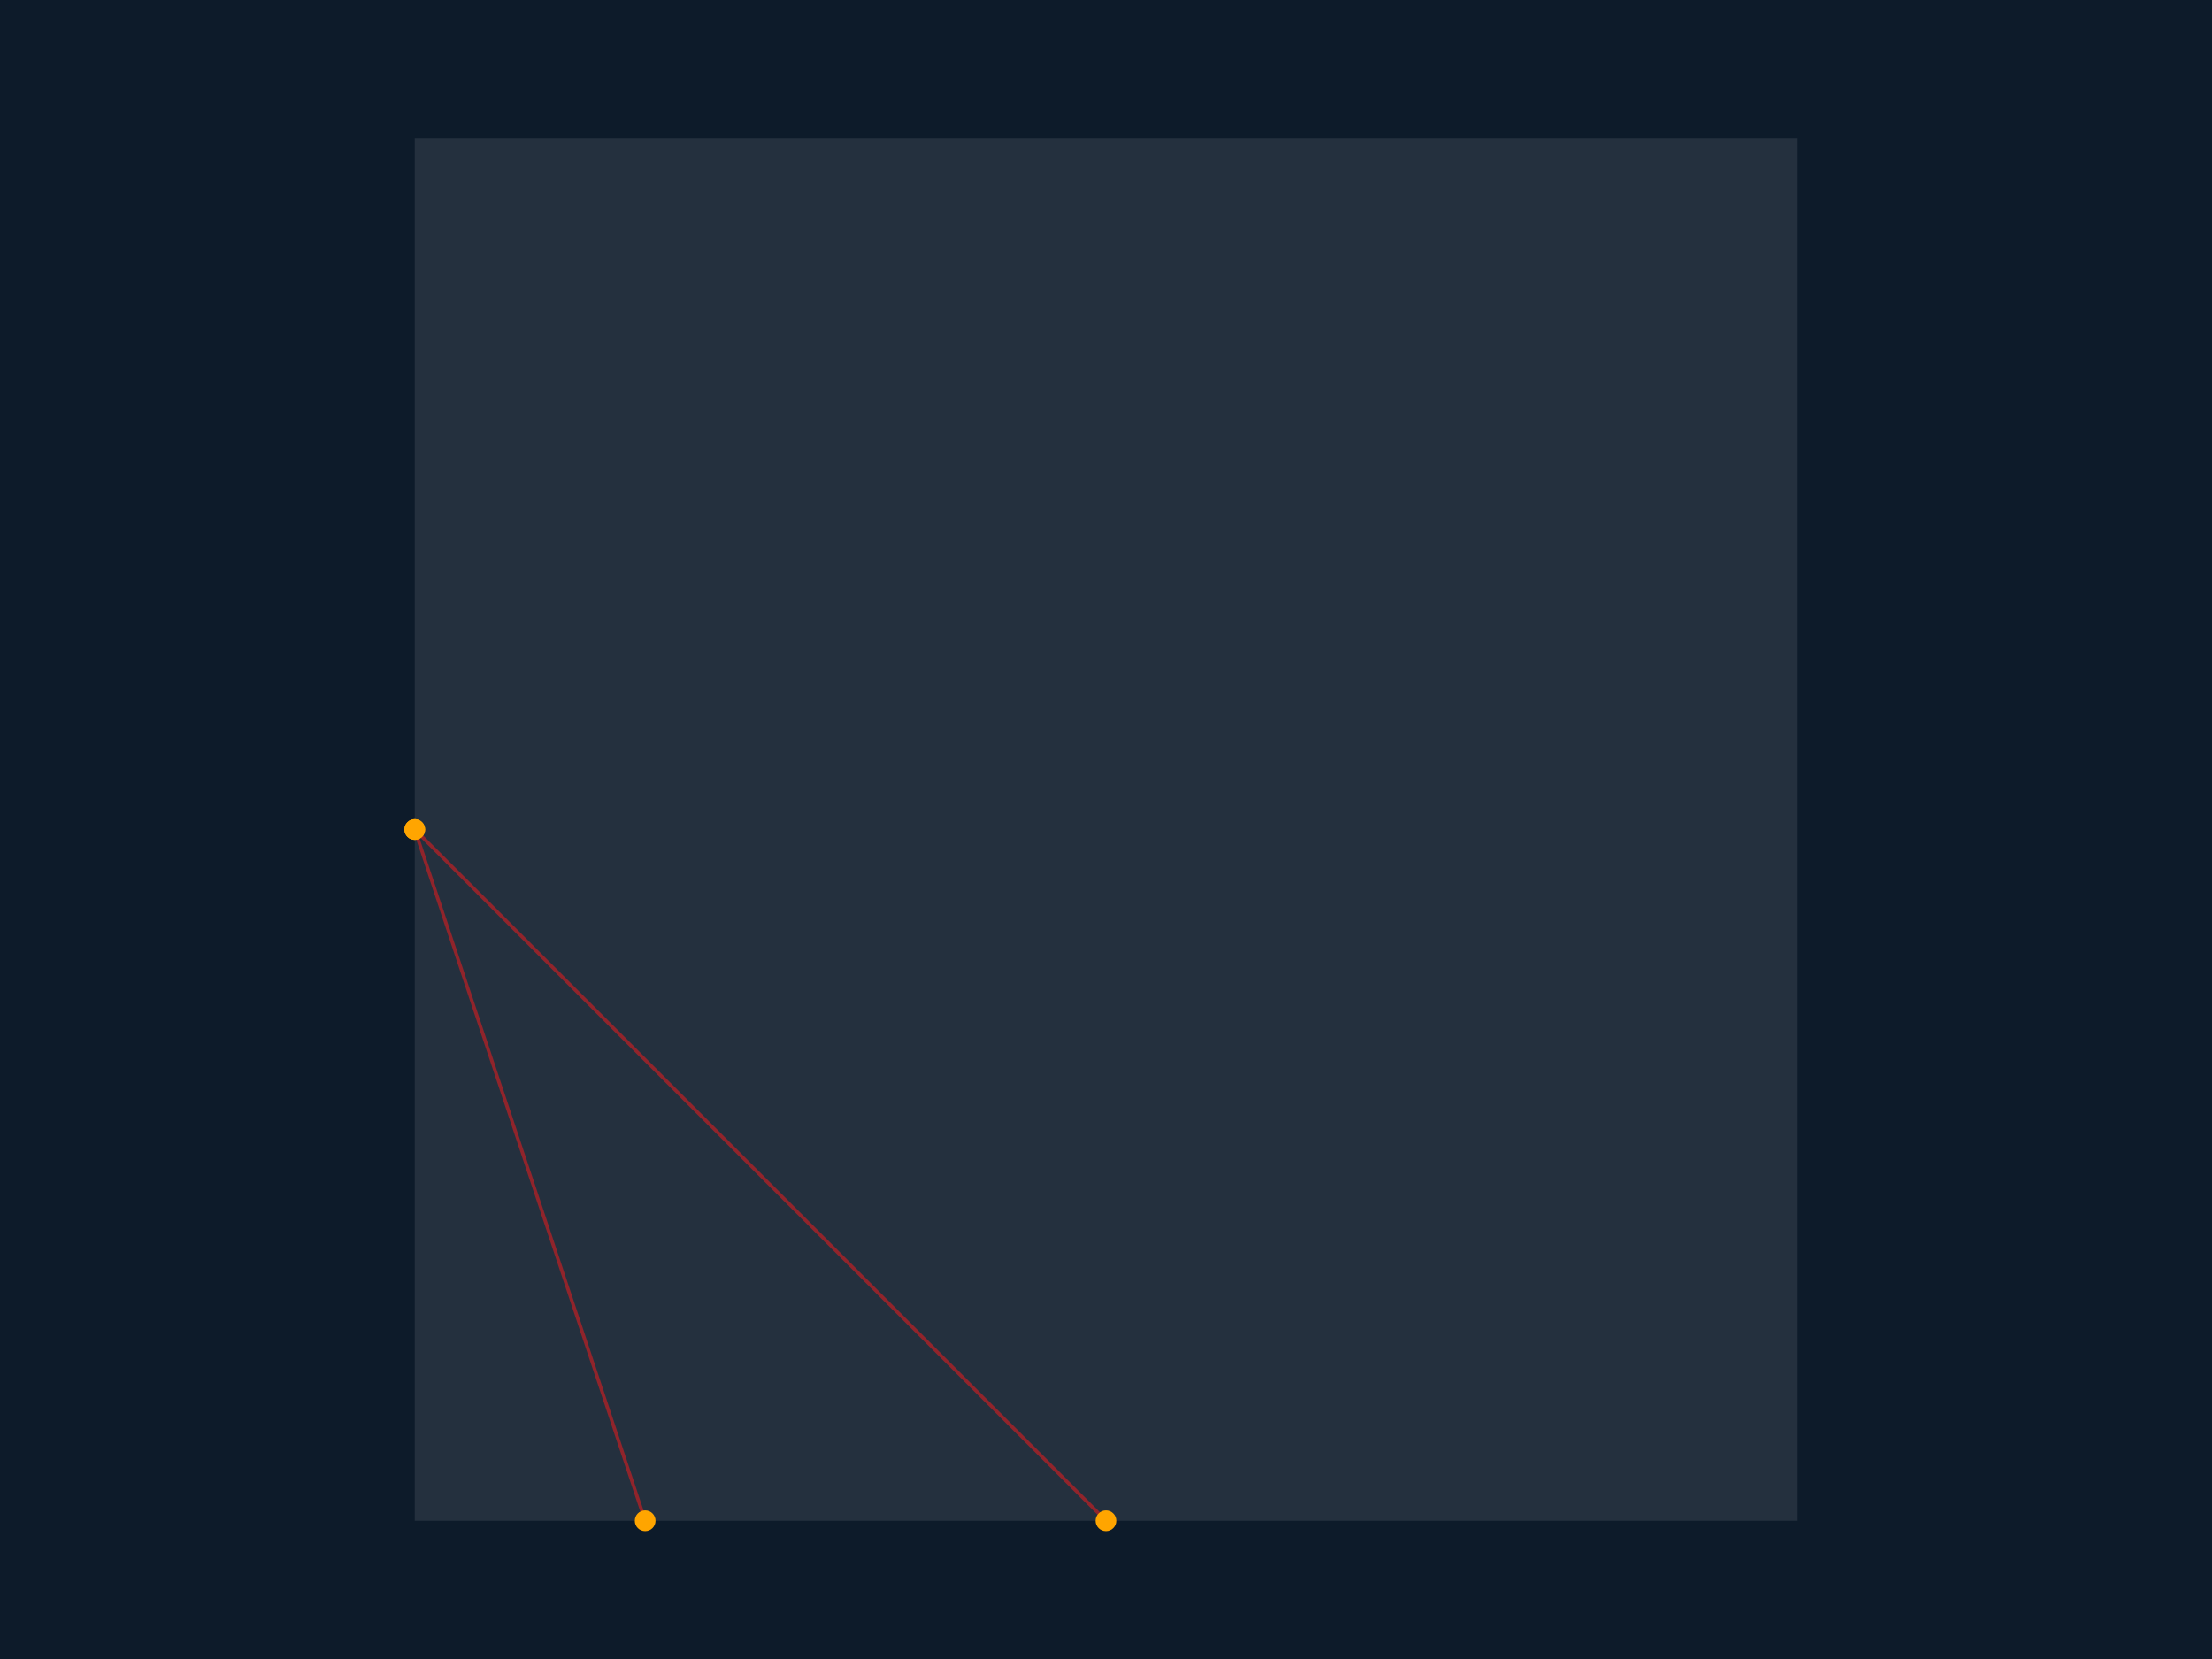
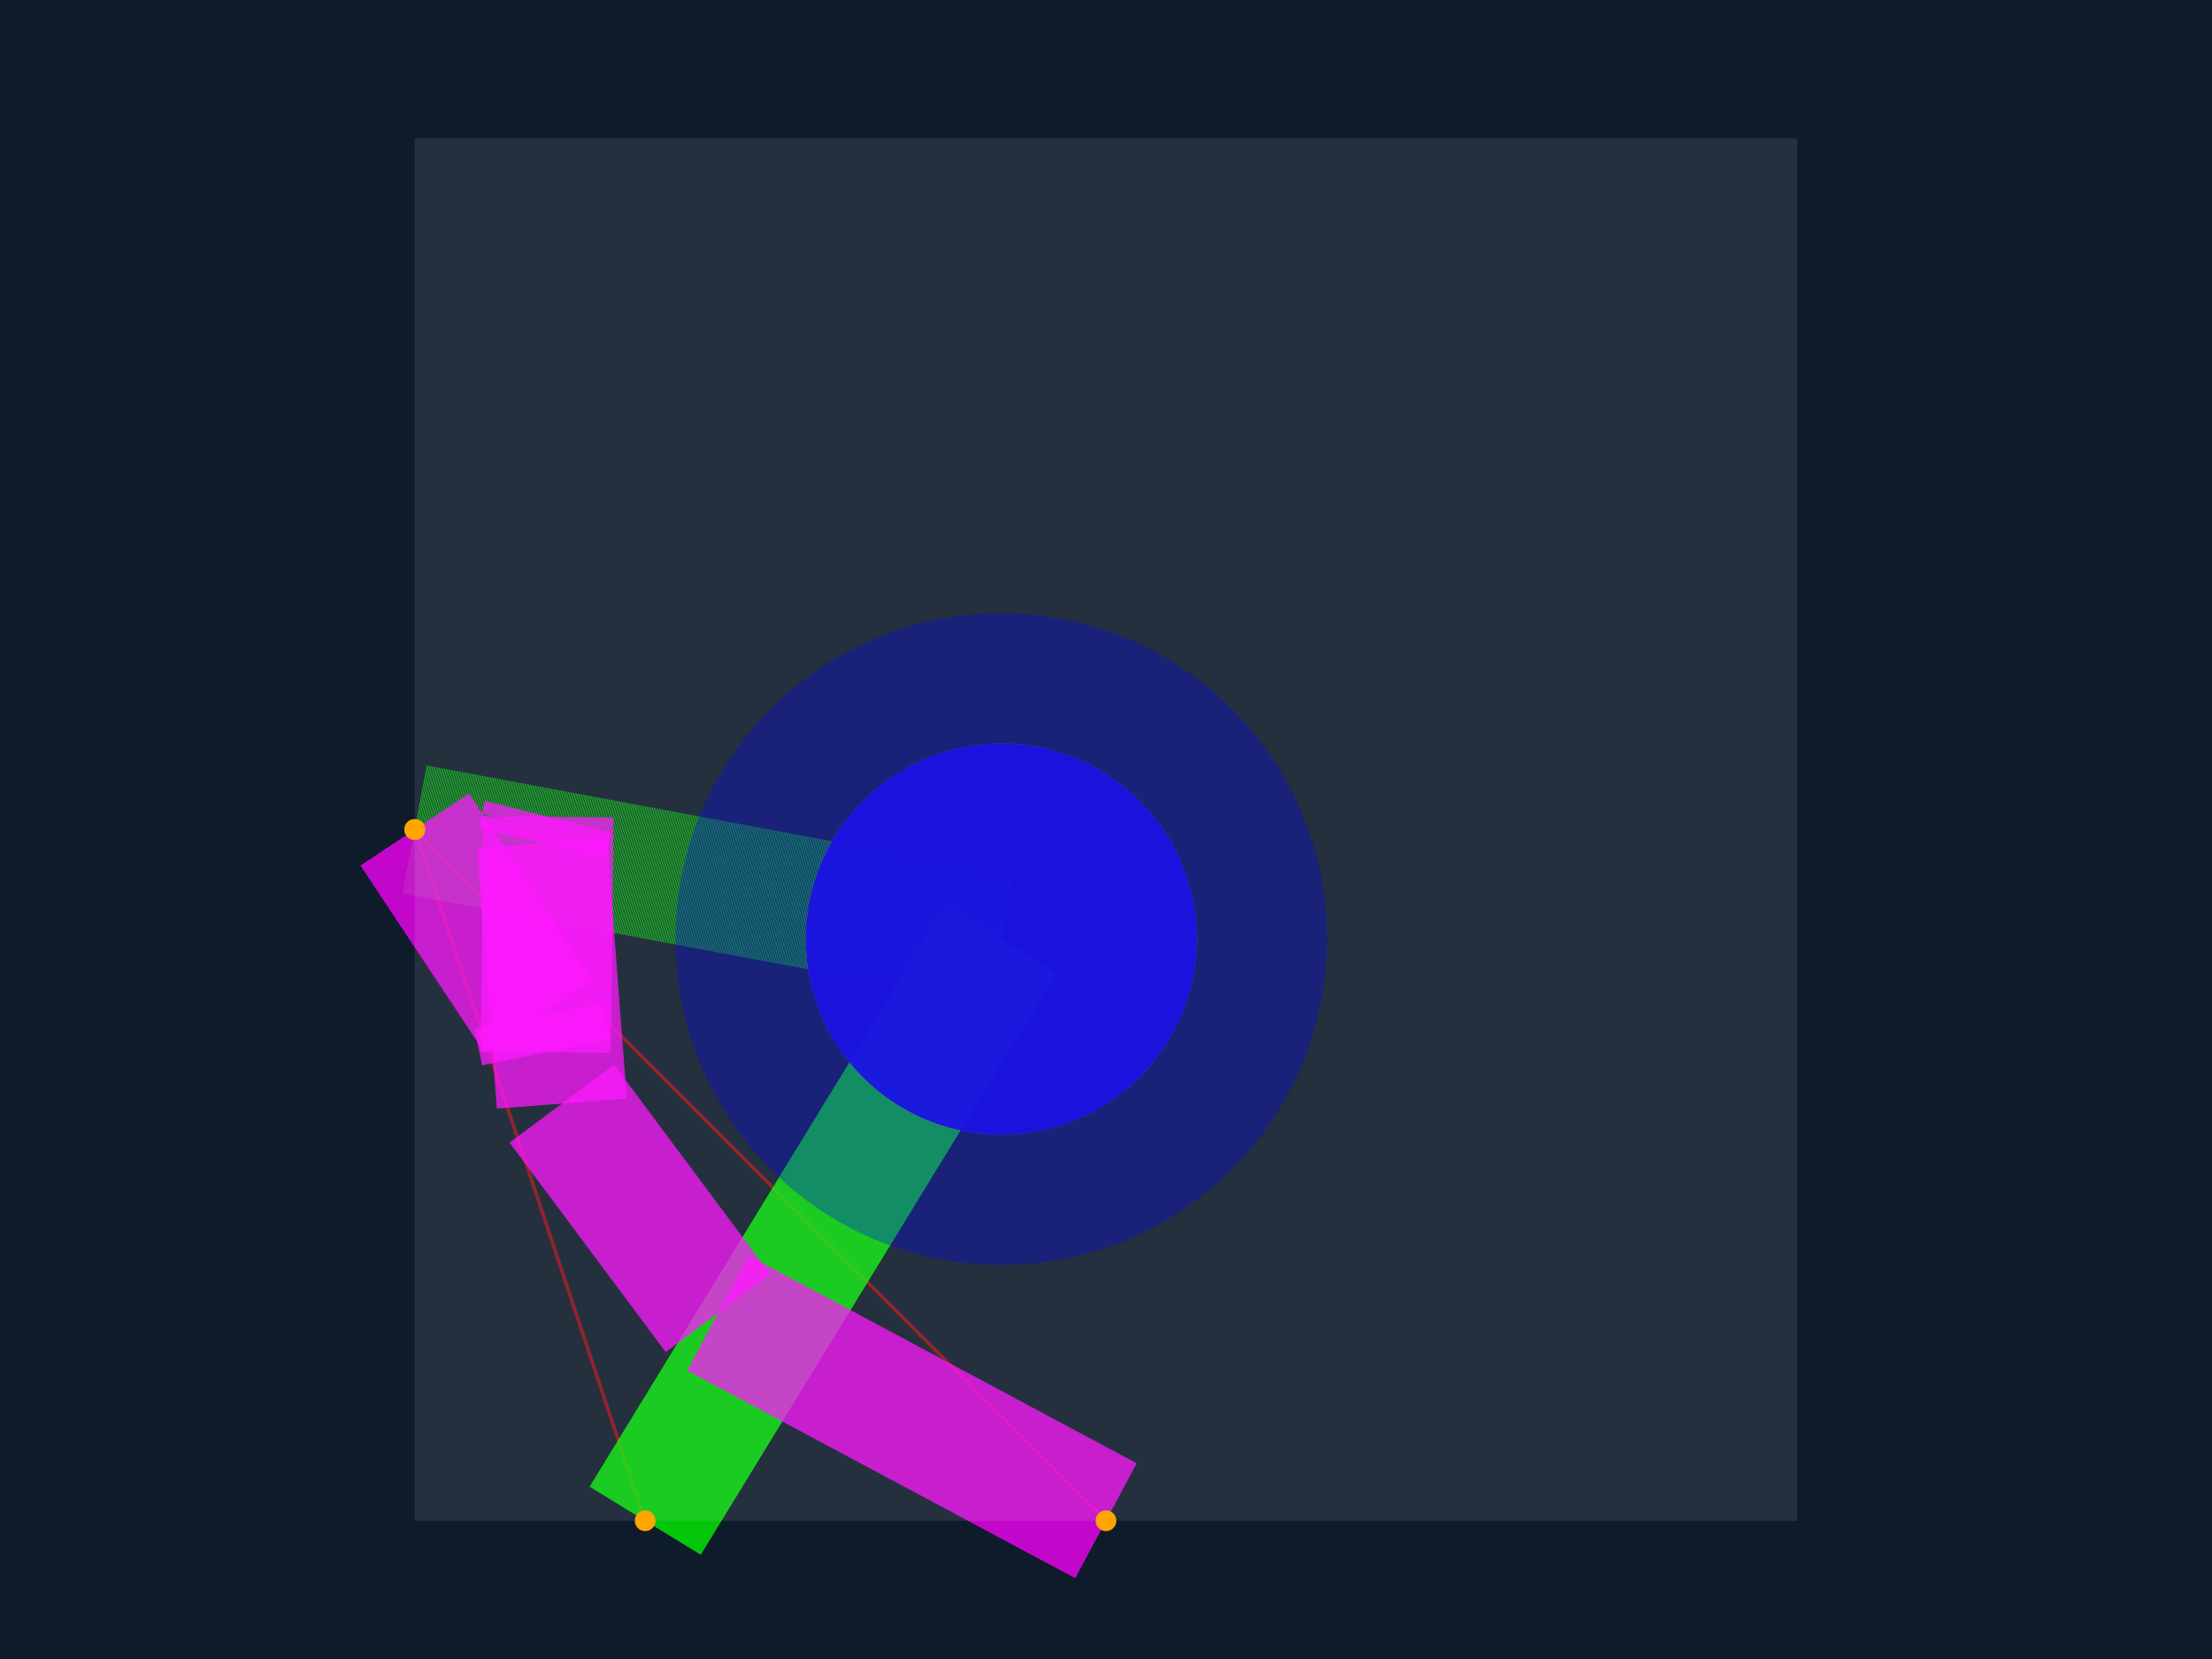
<svg xmlns="http://www.w3.org/2000/svg" width="640" height="480" viewBox="0 0 640 480">
  <rect width="100%" height="100%" fill="#0d1b2a" />
  <g>
-     <polyline data-points="-5.191651196625803,3.5071339999999998 -5.3684277865032115,4.0374645000000005" data-type="line" data-label="source_trace_35__source_net_35 direct" points="186.667,440 120,240" fill="none" stroke="rgba(255, 0, 0, 0.5)" stroke-linejoin="round" stroke-width="1px" />
+     <polyline data-points="-5.191651196625803,3.5071339999999998 -5.368428,4.0374645000000005" data-type="line" data-label="source_trace_35__source_net_35 direct" points="186.667,440 120,240" fill="none" stroke="rgba(255, 0, 0, 0.5)" stroke-linejoin="round" stroke-width="1px" />
  </g>
  <g>
-     <polyline data-points="-4.838097589877409,3.5071339999999998 -5.3684277865032115,4.0374645000000005" data-type="line" data-label="source_trace_34__source_net_34 direct" points="320,440 120,240" fill="none" stroke="rgba(255, 0, 0, 0.5)" stroke-linejoin="round" stroke-width="1px" />
+     <polyline data-points="-4.838097589877409,3.5071339999999998 -5.368428,4.0374645000000005" data-type="line" data-label="source_trace_34__source_net_34 direct" points="320,440 120,240" fill="none" stroke="rgba(255, 0, 0, 0.5)" stroke-linejoin="round" stroke-width="1px" />
+   </g>
+   <g>
+     <polyline data-points="-5.191651196625803,3.5071339999999998 -4.918428,3.9533653499999994" data-type="line" data-label="source_trace_35__source_net_35 z=0" points="186.667,440 289.705,271.716" fill="none" stroke="rgba(0, 255, 0, 0.75)" stroke-linejoin="round" stroke-width="37.712" />
+   </g>
+   <g>
+     <polyline data-points="-4.918428,3.9533653499999994 -4.918428,3.9533653499999994" data-type="line" data-label="source_trace_35__source_net_35 z=0" points="289.705,271.716 289.705,271.716" fill="none" stroke="rgba(0, 255, 0, 0.75)" stroke-linejoin="round" stroke-width="37.712" />
+   </g>
+   <g>
+     <polyline data-points="-4.918428,3.9533653499999994 -5.368428,4.0374645000000005" data-type="line" data-label="source_trace_35__source_net_35 z=3" points="289.705,271.716 120,240" fill="none" stroke="rgba(0, 255, 0, 0.75)" stroke-linejoin="round" stroke-width="37.712" stroke-dasharray="0.2 0.2" />
+   </g>
+   <g>
+     <polyline data-points="-4.838097589877409,3.5071339999999998 -5.135803106660384,3.666401827920299" data-type="line" data-label="source_trace_34__source_net_34 z=0" points="320,440 207.728,379.936" fill="none" stroke="rgba(255, 0, 255, 0.75)" stroke-linejoin="round" stroke-width="37.712" />
+   </g>
+   <g>
+     <polyline data-points="-5.135803106660384,3.666401827920299 -5.255579314574389,3.827155243111679" data-type="line" data-label="source_trace_34__source_net_34 z=0" points="207.728,379.936 162.558,319.313" fill="none" stroke="rgba(255, 0, 255, 0.75)" stroke-linejoin="round" stroke-width="37.712" />
+   </g>
+   <g>
+     <polyline data-points="-5.255579314574389,3.827155243111679 -5.270807396012642,4.027045478024897" data-type="line" data-label="source_trace_34__source_net_34 z=0" points="162.558,319.313 156.815,243.929" fill="none" stroke="rgba(255, 0, 255, 0.75)" stroke-linejoin="round" stroke-width="37.712" />
+   </g>
+   <g>
+     <polyline data-points="-5.270807396012642,4.027045478024897 -5.268546791635568,4.037131881166384" data-type="line" data-label="source_trace_34__source_net_34 z=0" points="156.815,243.929 157.668,240.125" fill="none" stroke="rgba(255, 0, 255, 0.75)" stroke-linejoin="round" stroke-width="37.712" />
+   </g>
+   <g>
+     <polyline data-points="-5.268546791635568,4.037131881166384 -5.265997539545816,4.047149224839489" data-type="line" data-label="source_trace_34__source_net_34 z=0" points="157.668,240.125 158.629,236.348" fill="none" stroke="rgba(255, 0, 255, 0.75)" stroke-linejoin="round" stroke-width="37.712" />
+   </g>
+   <g>
+     <polyline data-points="-5.265997539545816,4.047149224839489 -5.267822006657678,3.8666253470504137" data-type="line" data-label="source_trace_34__source_net_34 z=0" points="158.629,236.348 157.941,304.427" fill="none" stroke="rgba(255, 0, 255, 0.75)" stroke-linejoin="round" stroke-width="37.712" />
+   </g>
+   <g>
+     <polyline data-points="-5.267822006657678,3.8666253470504137 -5.273565572218941,3.8943966735824653" data-type="line" data-label="source_trace_34__source_net_34 z=0" points="157.941,304.427 155.775,293.954" fill="none" stroke="rgba(255, 0, 255, 0.75)" stroke-linejoin="round" stroke-width="37.712" />
+   </g>
+   <g>
+     <polyline data-points="-5.273565572218941,3.8943966735824653 -5.368428,4.0374645000000005" data-type="line" data-label="source_trace_34__source_net_34 z=0" points="155.775,293.954 120,240" fill="none" stroke="rgba(255, 0, 255, 0.75)" stroke-linejoin="round" stroke-width="37.712" />
  </g>
  <g>
    <rect data-type="rect" data-label="PCB Bounds" data-x="-4.8380975" data-y="4.0374645" x="120" y="40" width="400" height="400" fill="rgba(240, 240, 240, 0.1)" stroke="rgba(0, 0, 0, 0.5)" stroke-width="0.003" />
  </g>
+   <circle data-type="circle" data-label="" data-x="-4.918428" data-y="3.9533653499999994" cx="289.705" cy="271.716" r="56.568" fill="rgba(255, 165, 0, 0.7)" stroke="rgba(0, 0, 0, 0.5)" stroke-width="0.003" />
+   <circle data-type="circle" data-label="" data-x="-4.918428" data-y="3.9533653499999994" cx="289.705" cy="271.716" r="94.281" fill="rgba(0, 0, 0, 0)" stroke="rgba(255, 165, 0, 0.7)" stroke-width="0.003" />
+   <circle data-type="circle" data-label="" data-x="-4.918428" data-y="3.9533653499999994" cx="289.705" cy="271.716" r="56.568" fill="rgba(0, 0, 255, 0.8)" stroke="black" stroke-width="0.003" />
+   <circle data-type="circle" data-label="" data-x="-4.918428" data-y="3.9533653499999994" cx="289.705" cy="271.716" r="94.281" fill="rgba(0, 0, 255, 0.3)" stroke="black" stroke-width="0.003" />
  <g>
    <circle data-type="point" data-label="source_trace_35__source_net_35 start (z=0)" data-x="-5.191651196625803" data-y="3.5071339999999998" cx="186.667" cy="440" r="3" fill="orange" />
  </g>
  <g>
-     <circle data-type="point" data-label="source_trace_35__source_net_35 end (z=3)" data-x="-5.3684277865032115" data-y="4.0374645000000005" cx="120" cy="240" r="3" fill="orange" />
+     <circle data-type="point" data-label="source_trace_35__source_net_35 end (z=3)" data-x="-5.368428" data-y="4.0374645000000005" cx="120" cy="240" r="3" fill="orange" />
  </g>
  <g>
    <circle data-type="point" data-label="source_trace_34__source_net_34 start (z=0)" data-x="-4.838097589877409" data-y="3.5071339999999998" cx="320" cy="440" r="3" fill="orange" />
  </g>
  <g>
-     <circle data-type="point" data-label="source_trace_34__source_net_34 end (z=0)" data-x="-5.3684277865032115" data-y="4.0374645000000005" cx="120" cy="240" r="3" fill="orange" />
+     <circle data-type="point" data-label="source_trace_34__source_net_34 end (z=0)" data-x="-5.368428" data-y="4.0374645000000005" cx="120" cy="240" r="3" fill="orange" />
  </g>
  <g id="crosshair" style="display: none">
    <line id="crosshair-h" y1="0" y2="480" stroke="#666" stroke-width="0.5" />
    <line id="crosshair-v" x1="0" x2="640" stroke="#666" stroke-width="0.5" />
    <text id="coordinates" font-family="monospace" font-size="12" fill="#666" />
  </g>
</svg>
